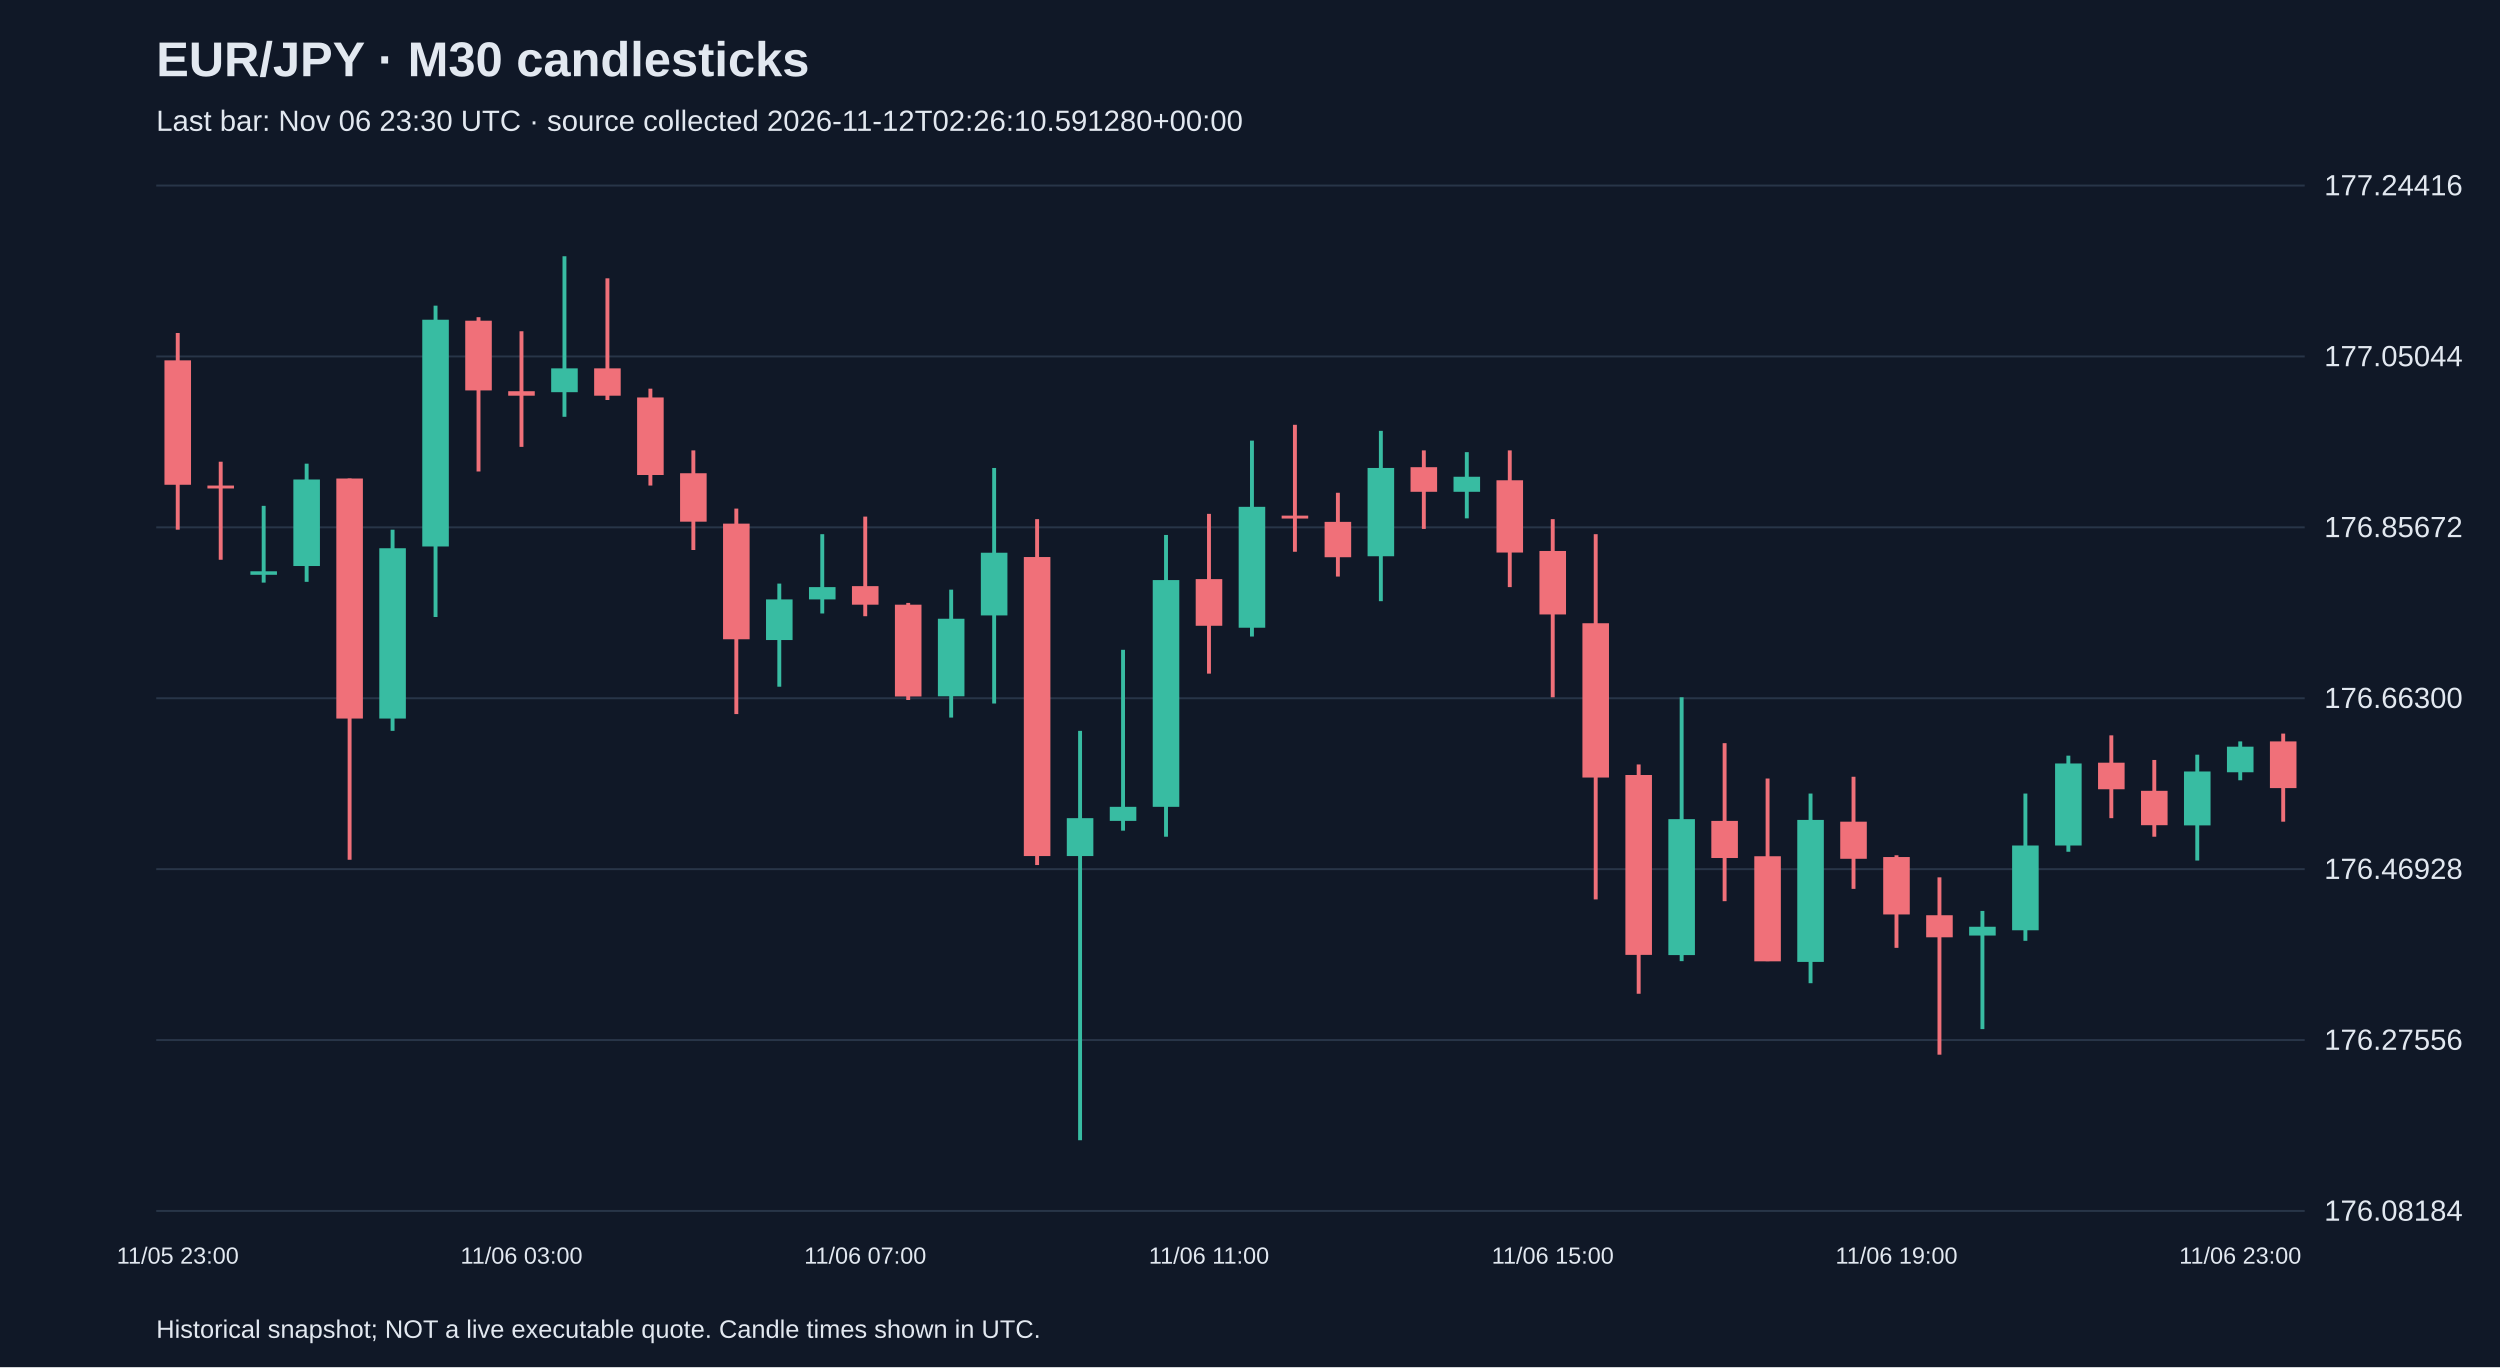
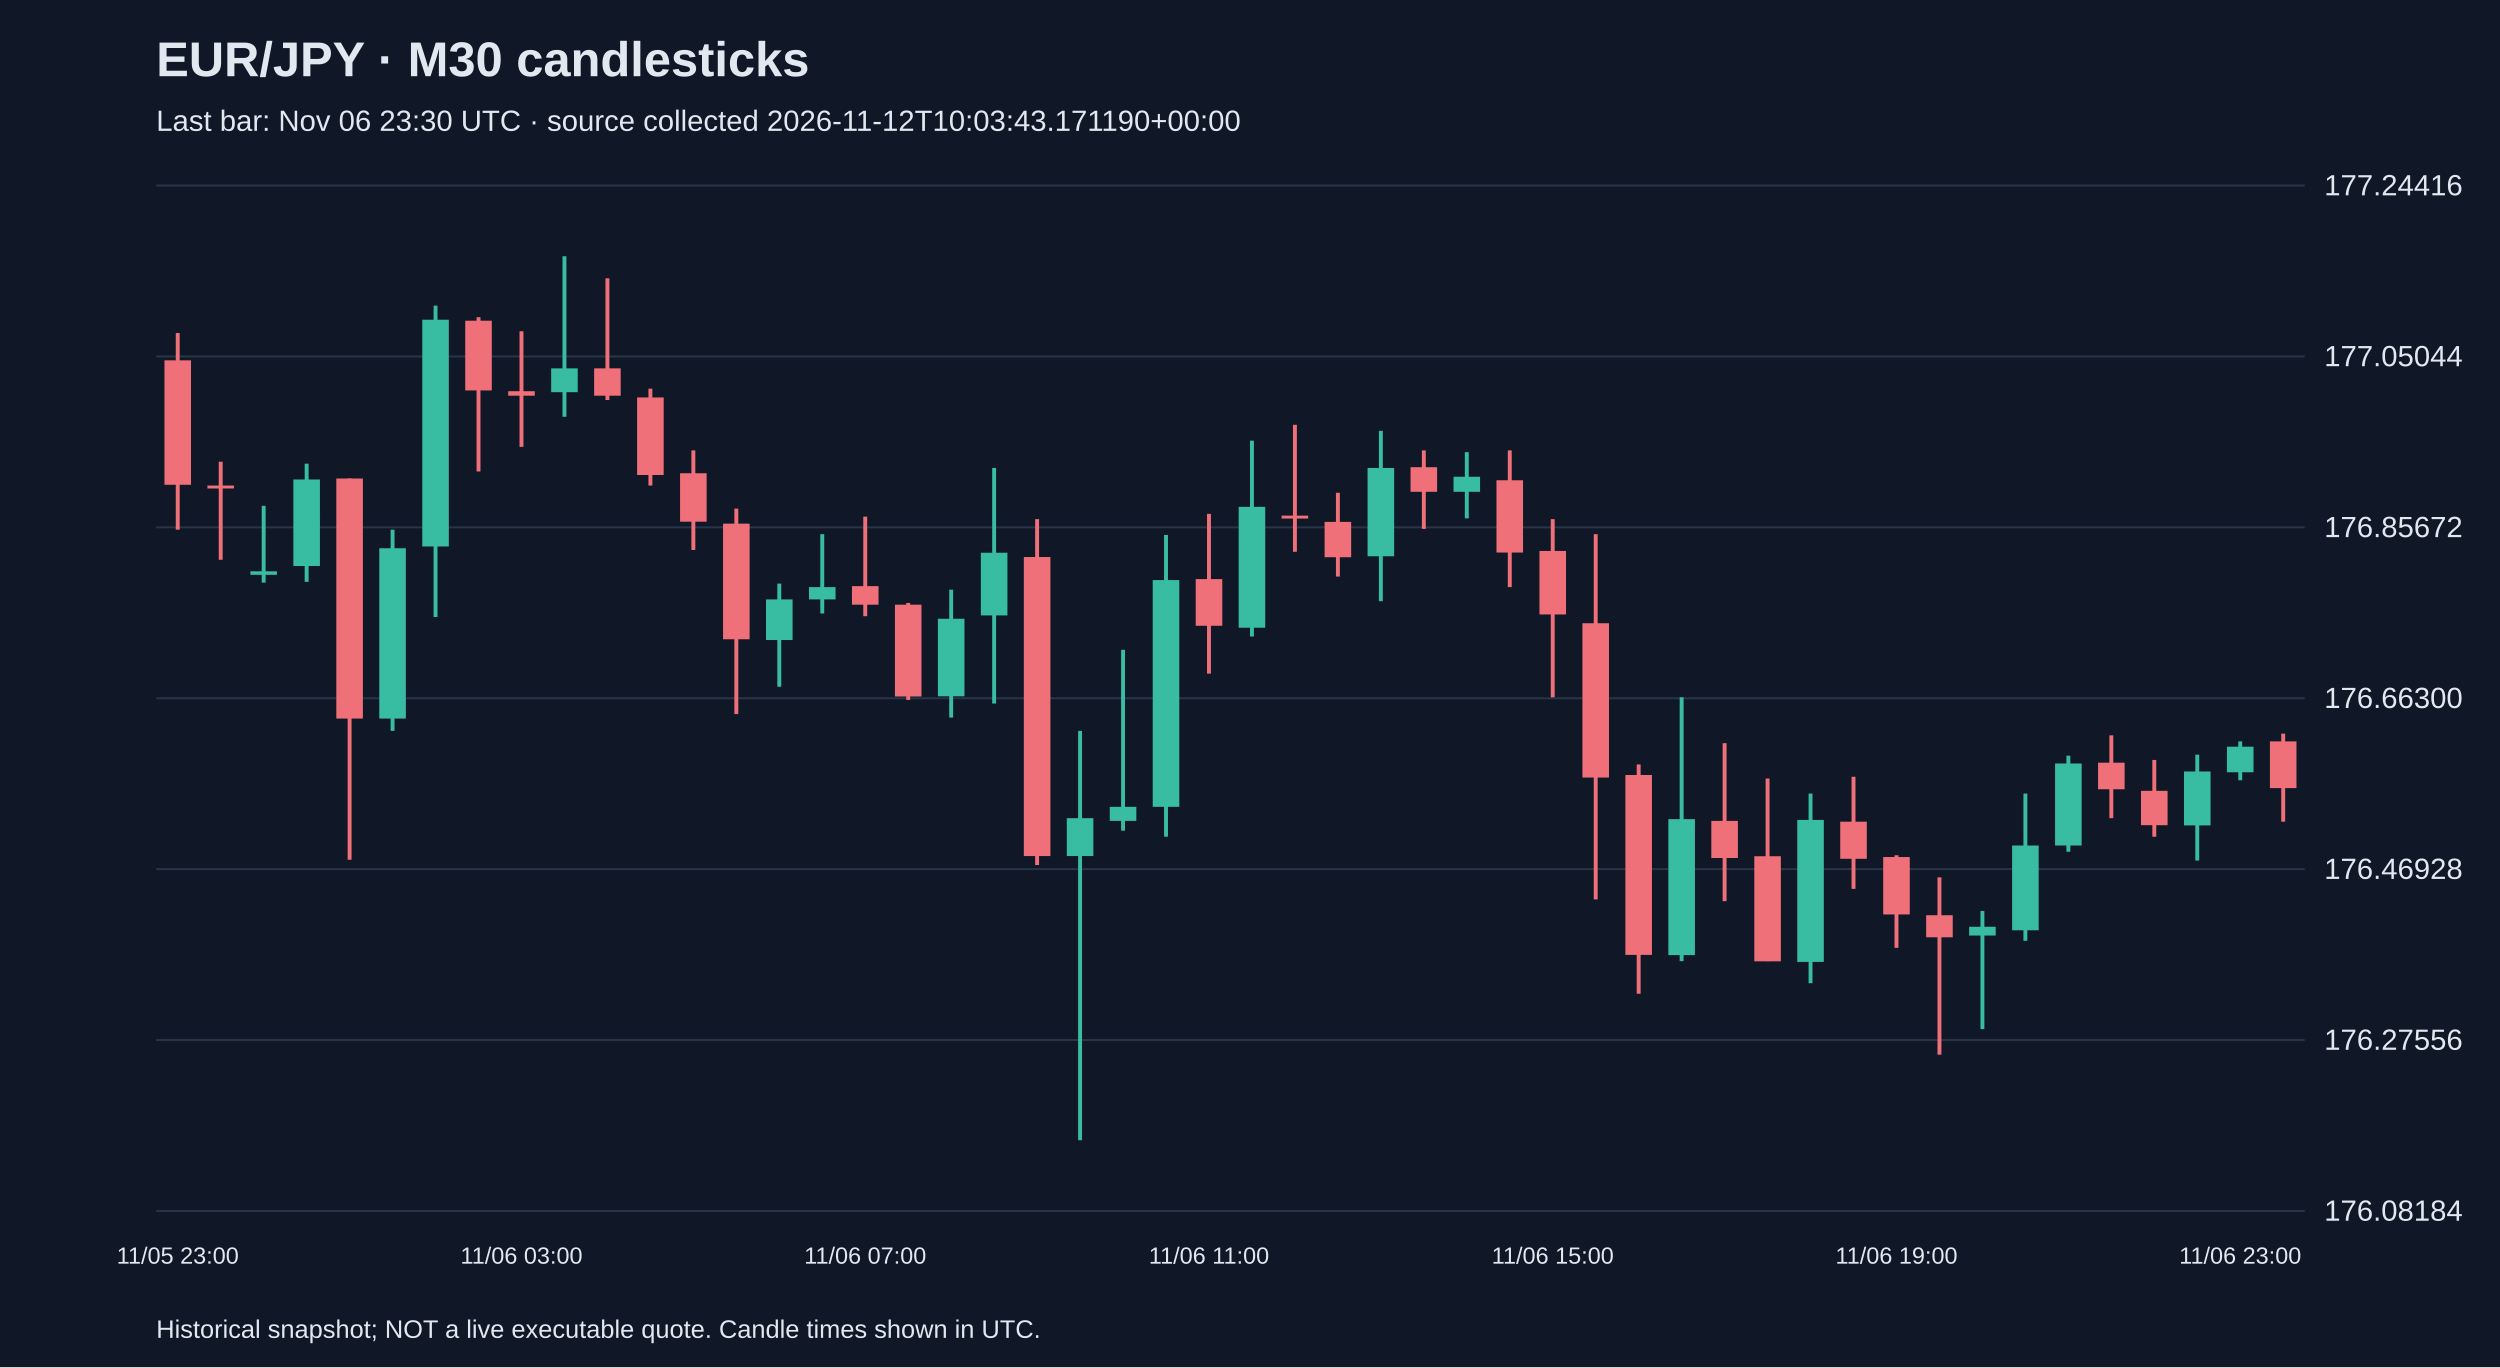
<svg xmlns="http://www.w3.org/2000/svg" viewBox="0 0 1280 700">
  <rect width="100%" height="100%" fill="#101827" />
  <style>text{font-family:Arial,sans-serif;fill:#e2e8f0}</style>
  <text x="80" y="39" font-size="25" font-weight="bold">EUR/JPY · M30 candlesticks</text>
-   <text x="80" y="67" font-size="15" fill="#a6b1c5">Last bar: Nov 06 23:30 UTC · source collected 2026-11-12T02:26:10.591280+00:00</text>
+   <text x="80" y="67" font-size="15" fill="#a6b1c5">Last bar: Nov 06 23:30 UTC · source collected 2026-11-12T10:03:43.171190+00:00</text>
  <line x1="80" y1="620.0" x2="1180" y2="620.0" stroke="#283548" />
  <text x="1190" y="625.0" font-size="15">176.08184</text>
  <line x1="80" y1="532.5" x2="1180" y2="532.5" stroke="#283548" />
  <text x="1190" y="537.5" font-size="15">176.27556</text>
  <line x1="80" y1="445.0" x2="1180" y2="445.0" stroke="#283548" />
  <text x="1190" y="450.0" font-size="15">176.46928</text>
  <line x1="80" y1="357.5" x2="1180" y2="357.5" stroke="#283548" />
  <text x="1190" y="362.5" font-size="15">176.66300</text>
  <line x1="80" y1="270.0" x2="1180" y2="270.0" stroke="#283548" />
  <text x="1190" y="275.0" font-size="15">176.85672</text>
  <line x1="80" y1="182.5" x2="1180" y2="182.5" stroke="#283548" />
  <text x="1190" y="187.5" font-size="15">177.05044</text>
  <line x1="80" y1="95.0" x2="1180" y2="95.0" stroke="#283548" />
  <text x="1190" y="100.0" font-size="15">177.24416</text>
  <line x1="91.0" y1="170.5" x2="91.0" y2="271.2" stroke="#f07079" stroke-width="2" />
  <rect x="84.2" y="184.5" width="13.6" height="63.7" fill="#f07079" />
  <text x="91.0" y="647" text-anchor="middle" font-size="12">11/05 23:00</text>
  <line x1="113.0" y1="236.4" x2="113.0" y2="286.6" stroke="#f07079" stroke-width="2" />
  <rect x="106.2" y="248.6" width="13.6" height="1.5" fill="#f07079" />
  <line x1="135.0" y1="259.0" x2="135.0" y2="298.3" stroke="#38bca2" stroke-width="2" />
  <rect x="128.2" y="292.5" width="13.6" height="1.8" fill="#38bca2" />
  <line x1="157.0" y1="237.4" x2="157.0" y2="297.9" stroke="#38bca2" stroke-width="2" />
  <rect x="150.2" y="245.5" width="13.6" height="44.3" fill="#38bca2" />
  <line x1="179.0" y1="245.0" x2="179.0" y2="440.2" stroke="#f07079" stroke-width="2" />
  <rect x="172.2" y="245.0" width="13.6" height="122.9" fill="#f07079" />
  <line x1="201.0" y1="271.2" x2="201.0" y2="374.2" stroke="#38bca2" stroke-width="2" />
  <rect x="194.2" y="280.7" width="13.6" height="87.2" fill="#38bca2" />
  <line x1="223.0" y1="156.5" x2="223.0" y2="315.9" stroke="#38bca2" stroke-width="2" />
  <rect x="216.2" y="163.7" width="13.6" height="116.1" fill="#38bca2" />
  <line x1="245.0" y1="162.4" x2="245.0" y2="241.4" stroke="#f07079" stroke-width="2" />
  <rect x="238.2" y="164.2" width="13.6" height="35.7" fill="#f07079" />
  <line x1="267.0" y1="169.6" x2="267.0" y2="228.8" stroke="#f07079" stroke-width="2" />
  <rect x="260.2" y="200.3" width="13.6" height="2.3" fill="#f07079" />
  <text x="267.0" y="647" text-anchor="middle" font-size="12">11/06 03:00</text>
  <line x1="289.0" y1="131.2" x2="289.0" y2="213.4" stroke="#38bca2" stroke-width="2" />
  <rect x="282.2" y="188.6" width="13.6" height="12.2" fill="#38bca2" />
  <line x1="311.0" y1="142.5" x2="311.0" y2="204.8" stroke="#f07079" stroke-width="2" />
  <rect x="304.2" y="188.6" width="13.6" height="14.0" fill="#f07079" />
  <line x1="333.0" y1="199.0" x2="333.0" y2="248.6" stroke="#f07079" stroke-width="2" />
  <rect x="326.2" y="203.5" width="13.6" height="39.7" fill="#f07079" />
  <line x1="355.0" y1="230.6" x2="355.0" y2="281.6" stroke="#f07079" stroke-width="2" />
  <rect x="348.2" y="242.3" width="13.6" height="24.8" fill="#f07079" />
  <line x1="377.0" y1="260.4" x2="377.0" y2="365.6" stroke="#f07079" stroke-width="2" />
  <rect x="370.2" y="268.1" width="13.6" height="59.2" fill="#f07079" />
  <line x1="399.0" y1="298.8" x2="399.0" y2="351.6" stroke="#38bca2" stroke-width="2" />
  <rect x="392.2" y="306.9" width="13.6" height="20.8" fill="#38bca2" />
  <line x1="421.0" y1="273.5" x2="421.0" y2="314.1" stroke="#38bca2" stroke-width="2" />
  <rect x="414.2" y="300.6" width="13.6" height="6.3" fill="#38bca2" />
  <line x1="443.0" y1="264.5" x2="443.0" y2="315.5" stroke="#f07079" stroke-width="2" />
  <rect x="436.2" y="300.1" width="13.6" height="9.5" fill="#f07079" />
  <text x="443.0" y="647" text-anchor="middle" font-size="12">11/06 07:00</text>
  <line x1="465.0" y1="308.7" x2="465.0" y2="358.4" stroke="#f07079" stroke-width="2" />
  <rect x="458.2" y="309.6" width="13.6" height="47.0" fill="#f07079" />
  <line x1="487.0" y1="301.9" x2="487.0" y2="367.4" stroke="#38bca2" stroke-width="2" />
  <rect x="480.2" y="316.8" width="13.6" height="39.7" fill="#38bca2" />
  <line x1="509.0" y1="239.6" x2="509.0" y2="360.2" stroke="#38bca2" stroke-width="2" />
  <rect x="502.2" y="283.0" width="13.6" height="32.1" fill="#38bca2" />
  <line x1="531.0" y1="265.8" x2="531.0" y2="442.9" stroke="#f07079" stroke-width="2" />
  <rect x="524.2" y="285.2" width="13.6" height="153.1" fill="#f07079" />
  <line x1="553.0" y1="374.2" x2="553.0" y2="583.8" stroke="#38bca2" stroke-width="2" />
  <rect x="546.2" y="418.9" width="13.6" height="19.4" fill="#38bca2" />
  <line x1="575.0" y1="332.7" x2="575.0" y2="425.3" stroke="#38bca2" stroke-width="2" />
  <rect x="568.2" y="413.1" width="13.6" height="7.2" fill="#38bca2" />
  <line x1="597.0" y1="273.9" x2="597.0" y2="428.4" stroke="#38bca2" stroke-width="2" />
  <rect x="590.2" y="297.0" width="13.6" height="116.1" fill="#38bca2" />
  <line x1="619.0" y1="263.1" x2="619.0" y2="344.9" stroke="#f07079" stroke-width="2" />
  <rect x="612.2" y="296.5" width="13.6" height="23.9" fill="#f07079" />
  <text x="619.0" y="647" text-anchor="middle" font-size="12">11/06 11:00</text>
  <line x1="641.0" y1="225.6" x2="641.0" y2="325.9" stroke="#38bca2" stroke-width="2" />
  <rect x="634.2" y="259.5" width="13.6" height="61.9" fill="#38bca2" />
  <line x1="663.0" y1="217.5" x2="663.0" y2="282.5" stroke="#f07079" stroke-width="2" />
  <rect x="656.2" y="264.0" width="13.6" height="1.5" fill="#f07079" />
  <line x1="685.0" y1="252.3" x2="685.0" y2="295.2" stroke="#f07079" stroke-width="2" />
  <rect x="678.2" y="267.2" width="13.6" height="18.1" fill="#f07079" />
  <line x1="707.0" y1="220.6" x2="707.0" y2="307.8" stroke="#38bca2" stroke-width="2" />
  <rect x="700.2" y="239.6" width="13.6" height="45.2" fill="#38bca2" />
  <line x1="729.0" y1="230.6" x2="729.0" y2="270.8" stroke="#f07079" stroke-width="2" />
  <rect x="722.2" y="239.2" width="13.6" height="12.6" fill="#f07079" />
  <line x1="751.0" y1="231.5" x2="751.0" y2="265.4" stroke="#38bca2" stroke-width="2" />
  <rect x="744.2" y="244.1" width="13.6" height="7.7" fill="#38bca2" />
  <line x1="773.0" y1="230.6" x2="773.0" y2="300.6" stroke="#f07079" stroke-width="2" />
  <rect x="766.2" y="245.9" width="13.6" height="37.0" fill="#f07079" />
  <line x1="795.0" y1="265.8" x2="795.0" y2="357.0" stroke="#f07079" stroke-width="2" />
  <rect x="788.2" y="282.1" width="13.6" height="32.5" fill="#f07079" />
  <text x="795.0" y="647" text-anchor="middle" font-size="12">11/06 15:00</text>
  <line x1="817.0" y1="273.5" x2="817.0" y2="460.5" stroke="#f07079" stroke-width="2" />
  <rect x="810.2" y="319.1" width="13.6" height="79.0" fill="#f07079" />
  <line x1="839.0" y1="391.4" x2="839.0" y2="508.8" stroke="#f07079" stroke-width="2" />
  <rect x="832.2" y="396.8" width="13.6" height="92.1" fill="#f07079" />
  <line x1="861.0" y1="357.0" x2="861.0" y2="492.1" stroke="#38bca2" stroke-width="2" />
  <rect x="854.2" y="419.4" width="13.6" height="69.6" fill="#38bca2" />
  <line x1="883.0" y1="380.5" x2="883.0" y2="461.4" stroke="#f07079" stroke-width="2" />
  <rect x="876.2" y="420.3" width="13.6" height="19.0" fill="#f07079" />
  <line x1="905.0" y1="398.6" x2="905.0" y2="492.1" stroke="#f07079" stroke-width="2" />
  <rect x="898.2" y="438.4" width="13.6" height="53.8" fill="#f07079" />
  <line x1="927.0" y1="406.3" x2="927.0" y2="503.4" stroke="#38bca2" stroke-width="2" />
  <rect x="920.2" y="419.8" width="13.6" height="72.7" fill="#38bca2" />
  <line x1="949.0" y1="397.7" x2="949.0" y2="455.1" stroke="#f07079" stroke-width="2" />
  <rect x="942.2" y="420.7" width="13.6" height="19.0" fill="#f07079" />
  <line x1="971.0" y1="437.9" x2="971.0" y2="485.3" stroke="#f07079" stroke-width="2" />
  <rect x="964.2" y="438.8" width="13.6" height="29.4" fill="#f07079" />
  <text x="971.0" y="647" text-anchor="middle" font-size="12">11/06 19:00</text>
  <line x1="993.0" y1="449.2" x2="993.0" y2="540.0" stroke="#f07079" stroke-width="2" />
  <rect x="986.2" y="468.6" width="13.6" height="11.3" fill="#f07079" />
  <line x1="1015.0" y1="466.4" x2="1015.0" y2="526.9" stroke="#38bca2" stroke-width="2" />
  <rect x="1008.2" y="474.5" width="13.6" height="4.5" fill="#38bca2" />
  <line x1="1037.0" y1="406.3" x2="1037.0" y2="481.7" stroke="#38bca2" stroke-width="2" />
  <rect x="1030.2" y="432.9" width="13.6" height="43.4" fill="#38bca2" />
  <line x1="1059.0" y1="386.9" x2="1059.0" y2="436.1" stroke="#38bca2" stroke-width="2" />
  <rect x="1052.2" y="390.9" width="13.6" height="42.0" fill="#38bca2" />
  <line x1="1081.0" y1="376.5" x2="1081.0" y2="418.9" stroke="#f07079" stroke-width="2" />
  <rect x="1074.2" y="390.5" width="13.6" height="13.6" fill="#f07079" />
  <line x1="1103.0" y1="389.1" x2="1103.0" y2="428.4" stroke="#f07079" stroke-width="2" />
  <rect x="1096.2" y="404.9" width="13.6" height="17.6" fill="#f07079" />
  <line x1="1125.0" y1="386.4" x2="1125.0" y2="440.6" stroke="#38bca2" stroke-width="2" />
  <rect x="1118.2" y="395.0" width="13.6" height="27.6" fill="#38bca2" />
  <line x1="1147.0" y1="379.6" x2="1147.0" y2="399.5" stroke="#38bca2" stroke-width="2" />
  <rect x="1140.2" y="382.3" width="13.6" height="13.1" fill="#38bca2" />
  <text x="1147.0" y="647" text-anchor="middle" font-size="12">11/06 23:00</text>
  <line x1="1169.0" y1="375.6" x2="1169.0" y2="420.7" stroke="#f07079" stroke-width="2" />
  <rect x="1162.2" y="379.6" width="13.6" height="23.9" fill="#f07079" />
  <text x="80" y="685" font-size="13">Historical snapshot; NOT a live executable quote. Candle times shown in UTC.</text>
</svg>
